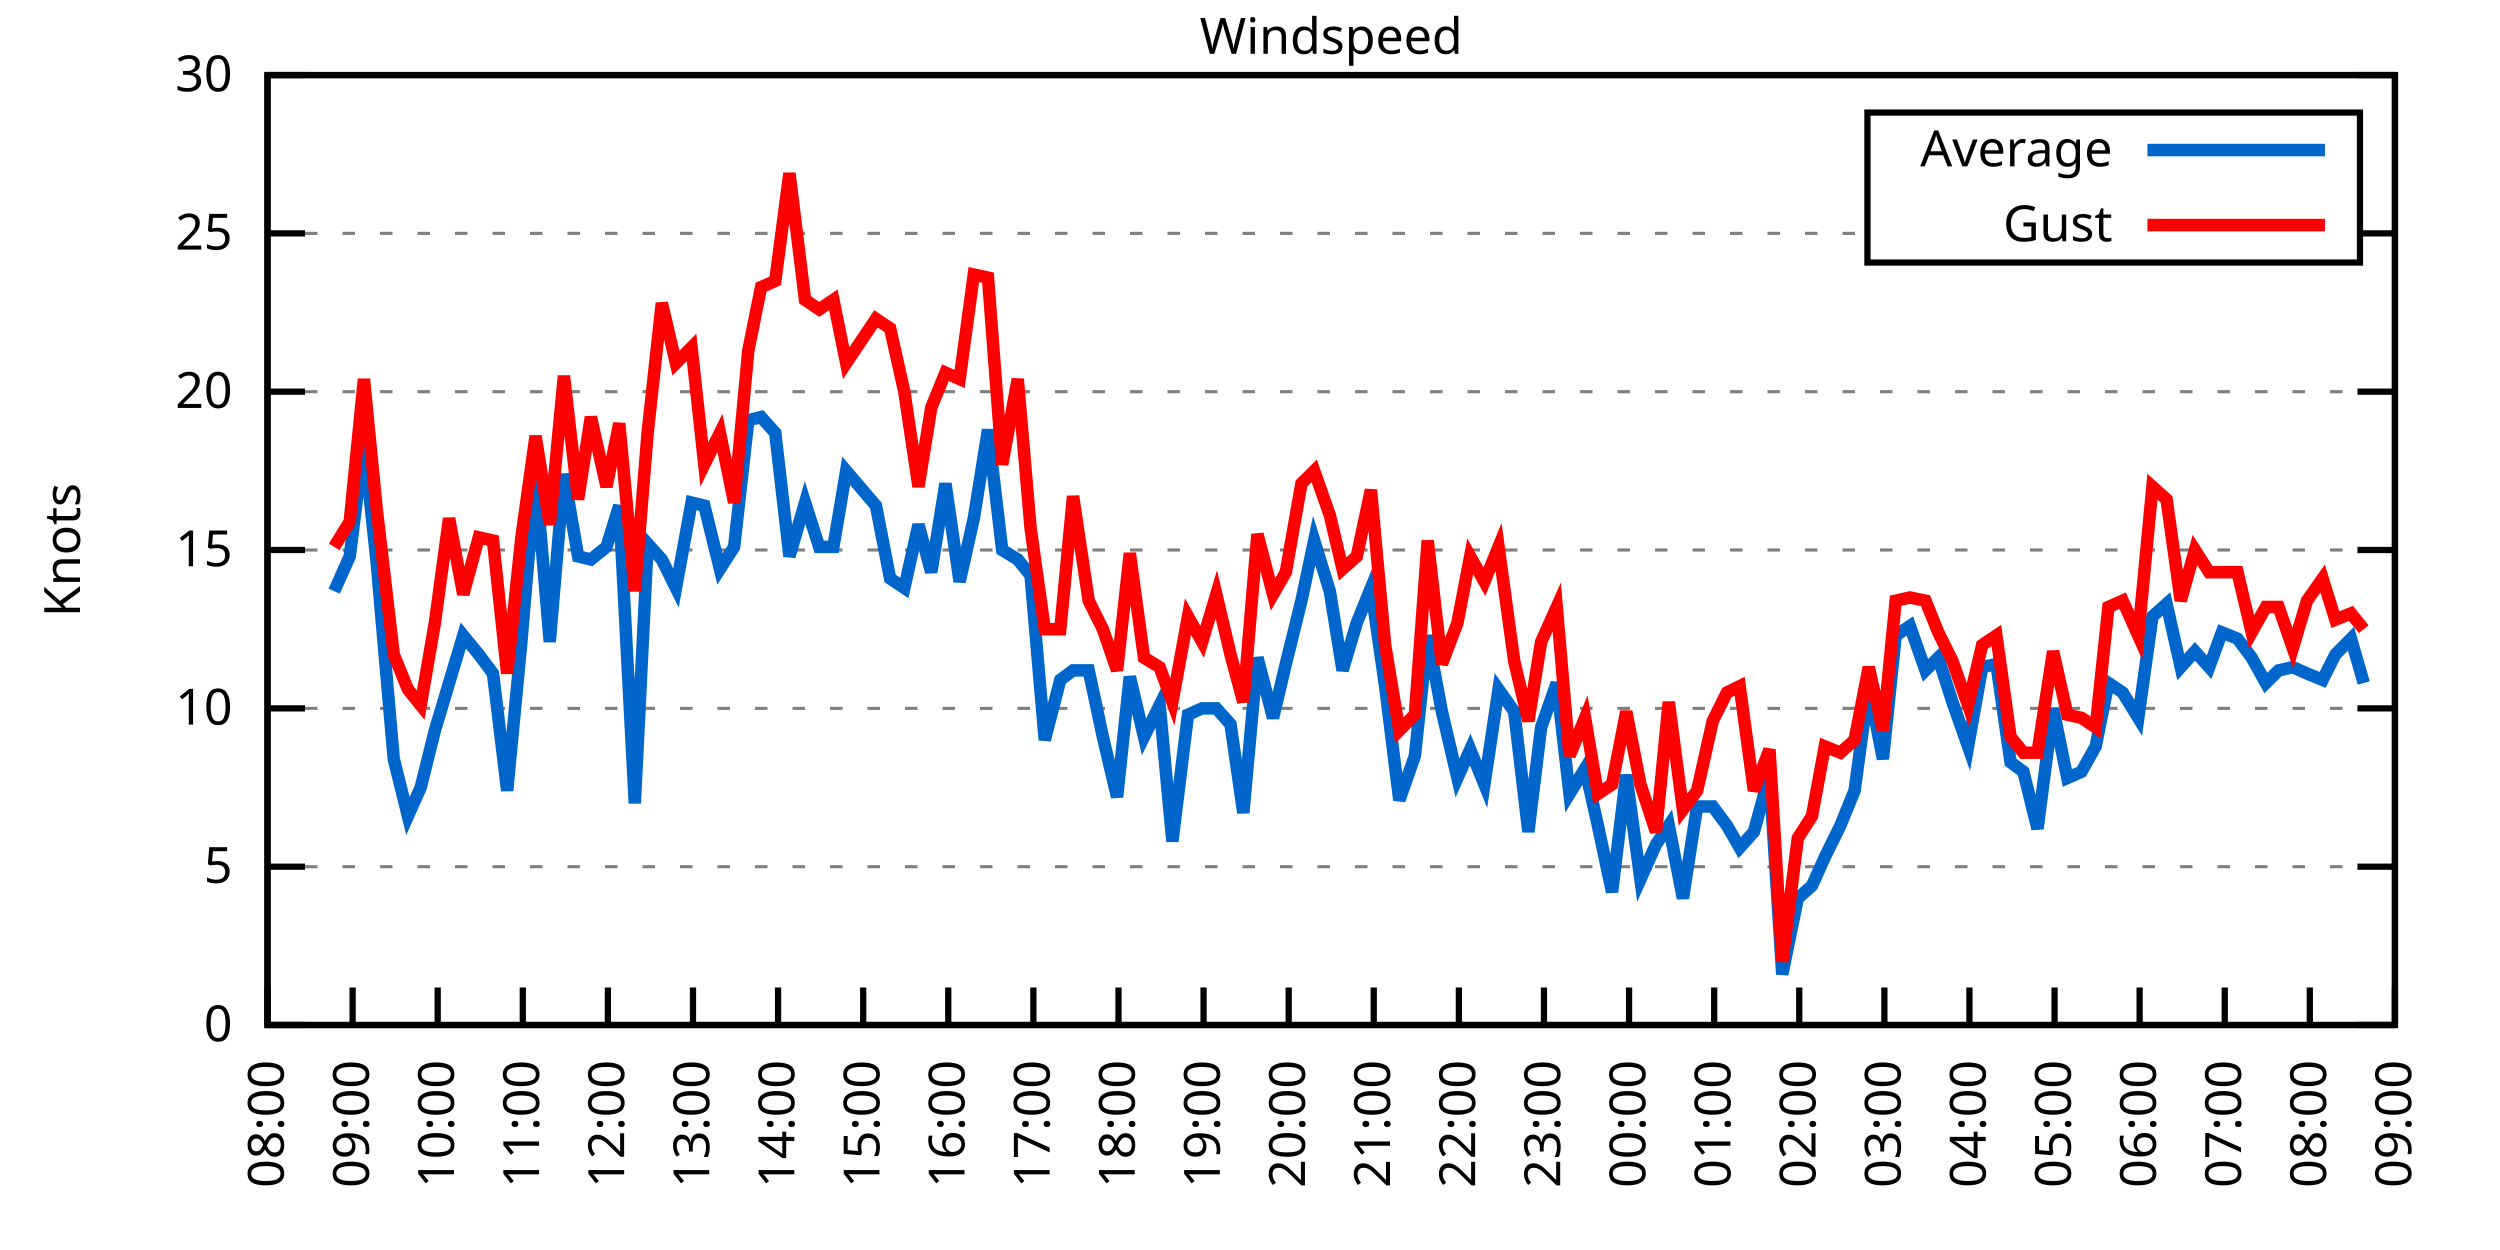
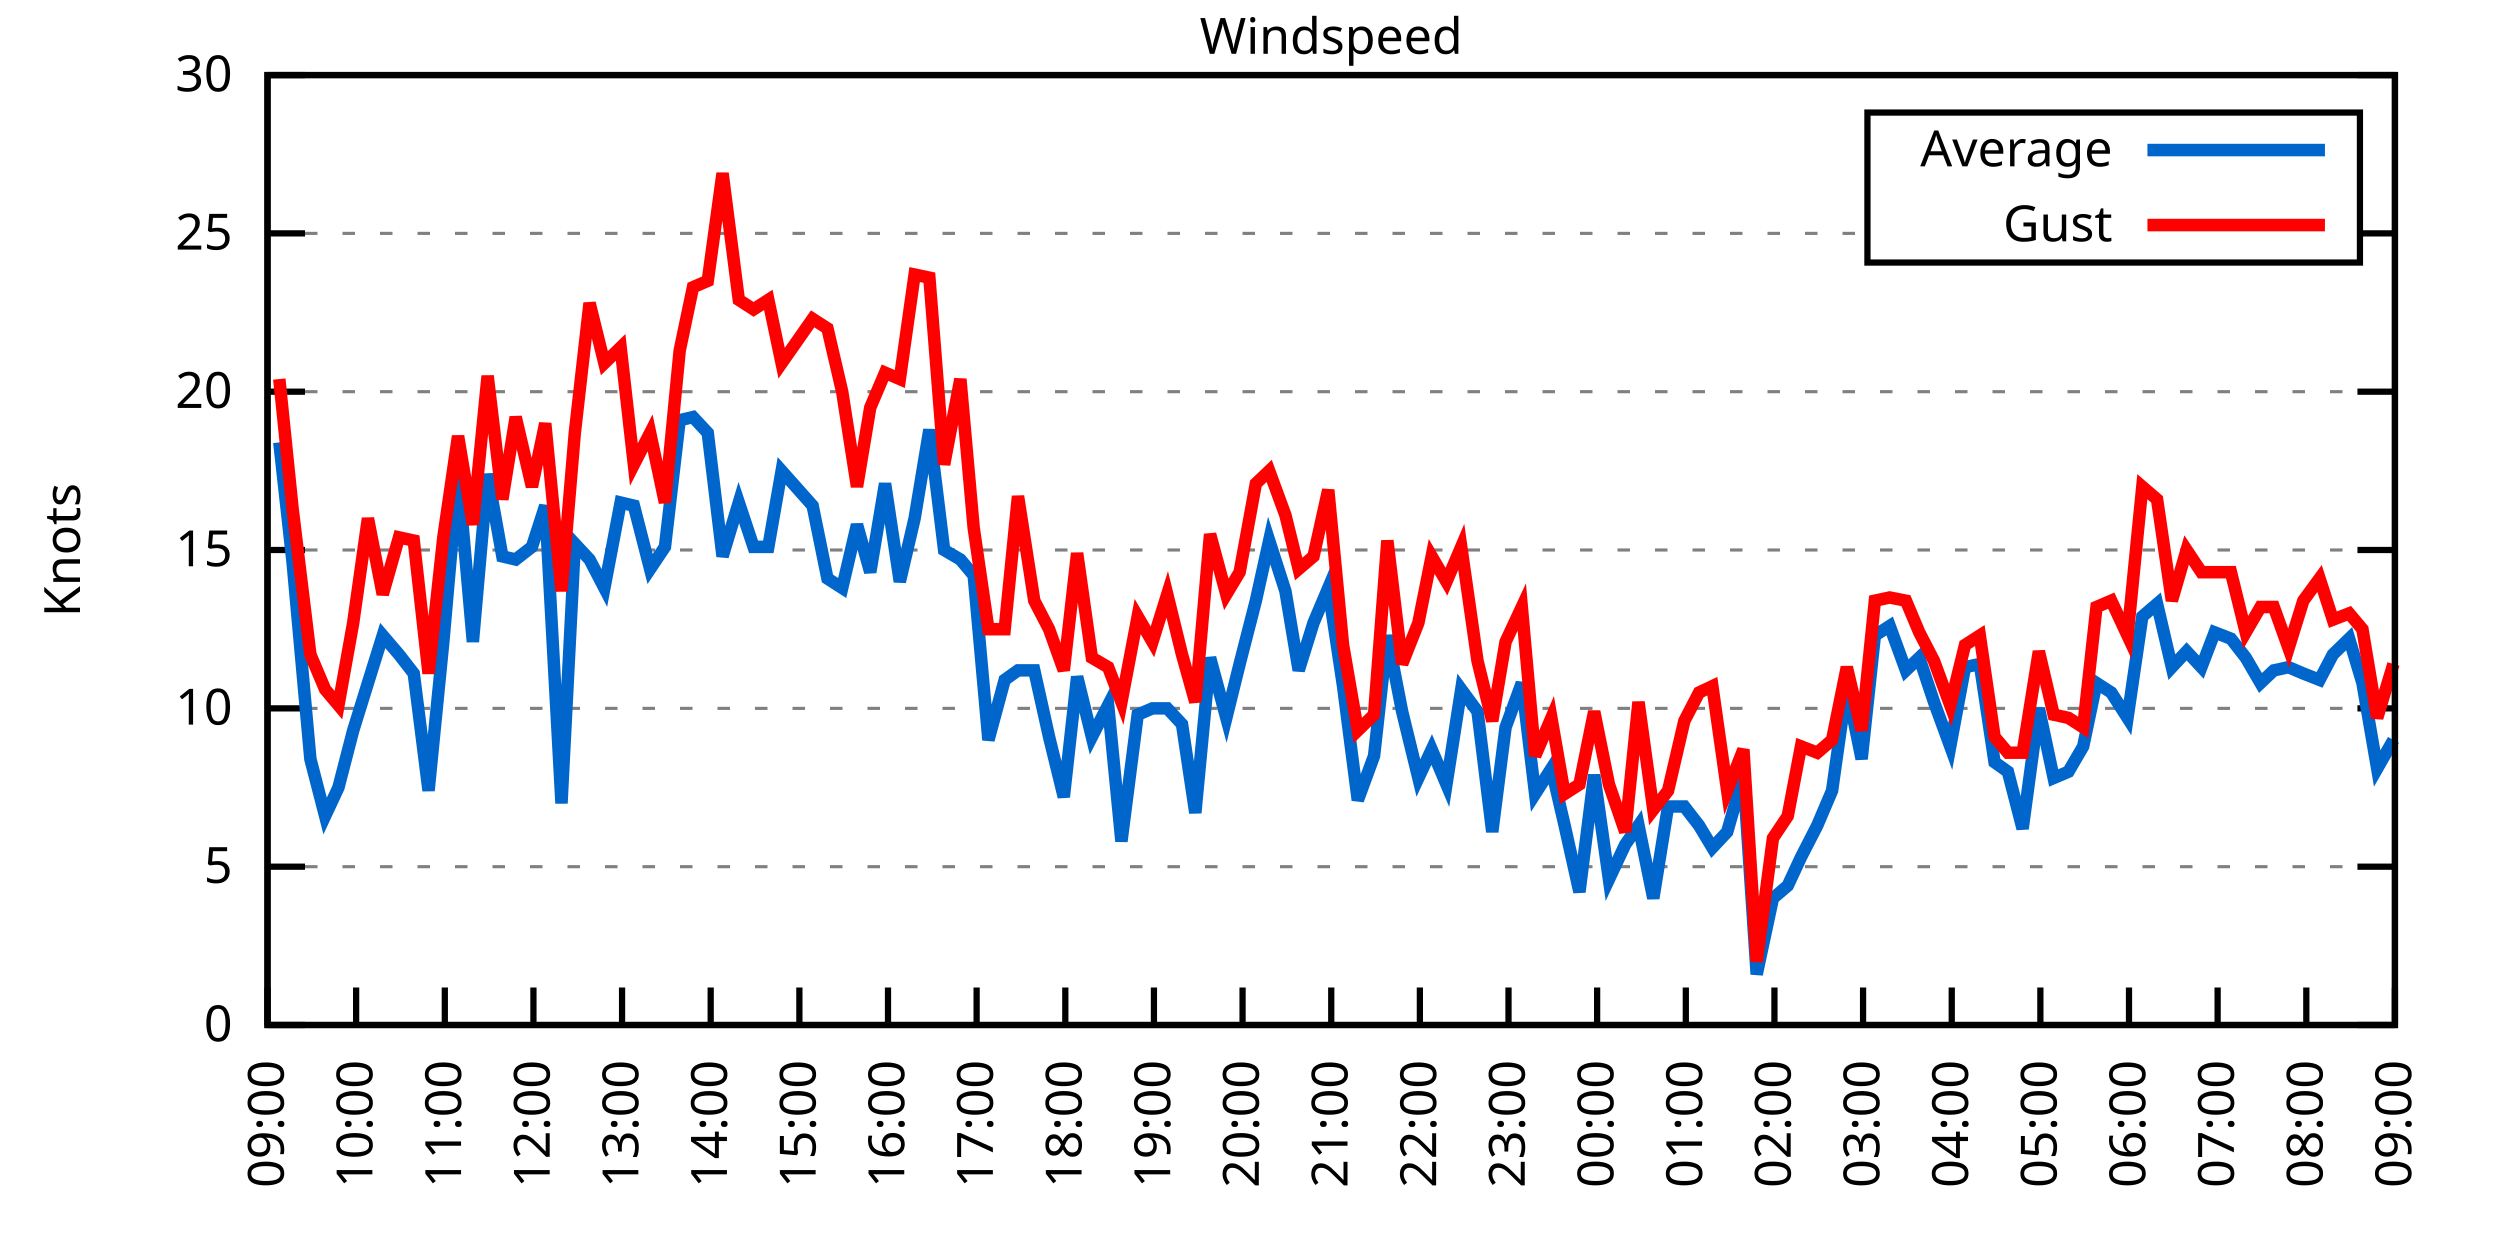
<svg xmlns="http://www.w3.org/2000/svg" xmlns:xlink="http://www.w3.org/1999/xlink" width="400" height="200" viewBox="0 0 400 200">
  <g id="gnuplot_canvas">
    <rect x="0" y="0" width="400" height="200" fill="none" />
    <defs>
      <circle id="gpDot" r="0.5" stroke-width="0.5" stroke="currentColor" />
      <path id="gpPt0" stroke-width="0.333" stroke="currentColor" d="M-1,0 h2 M0,-1 v2" />
      <path id="gpPt1" stroke-width="0.333" stroke="currentColor" d="M-1,-1 L1,1 M1,-1 L-1,1" />
      <path id="gpPt2" stroke-width="0.333" stroke="currentColor" d="M-1,0 L1,0 M0,-1 L0,1 M-1,-1 L1,1 M-1,1 L1,-1" />
      <rect id="gpPt3" stroke-width="0.333" stroke="currentColor" x="-1" y="-1" width="2" height="2" />
      <rect id="gpPt4" stroke-width="0.333" stroke="currentColor" fill="currentColor" x="-1" y="-1" width="2" height="2" />
      <circle id="gpPt5" stroke-width="0.333" stroke="currentColor" cx="0" cy="0" r="1" />
      <use xlink:href="#gpPt5" id="gpPt6" fill="currentColor" stroke="none" />
      <path id="gpPt7" stroke-width="0.333" stroke="currentColor" d="M0,-1.33 L-1.33,0.67 L1.33,0.67 z" />
      <use xlink:href="#gpPt7" id="gpPt8" fill="currentColor" stroke="none" />
      <use xlink:href="#gpPt7" id="gpPt9" stroke="currentColor" transform="rotate(180)" />
      <use xlink:href="#gpPt9" id="gpPt10" fill="currentColor" stroke="none" />
      <use xlink:href="#gpPt3" id="gpPt11" stroke="currentColor" transform="rotate(45)" />
      <use xlink:href="#gpPt11" id="gpPt12" fill="currentColor" stroke="none" />
      <path id="gpPt13" stroke-width="0.333" stroke="currentColor" d="M0,1.330 L1.265,0.411 L0.782,-1.067 L-0.782,-1.076 L-1.265,0.411 z" />
      <use xlink:href="#gpPt13" id="gpPt14" fill="currentColor" stroke="none" />
      <filter id="textbox" filterUnits="objectBoundingBox" x="0" y="0" height="1" width="1">
        <feFlood flood-color="white" flood-opacity="1" result="bgnd" />
        <feComposite in="SourceGraphic" in2="bgnd" operator="atop" />
      </filter>
      <filter id="greybox" filterUnits="objectBoundingBox" x="0" y="0" height="1" width="1">
        <feFlood flood-color="lightgrey" flood-opacity="1" result="grey" />
        <feComposite in="SourceGraphic" in2="grey" operator="atop" />
      </filter>
    </defs>
    <g fill="none" color="white" stroke="currentColor" stroke-width="1.00" stroke-linecap="butt" stroke-linejoin="miter">
</g>
    <g fill="none" color="black" stroke="currentColor" stroke-width="1.00" stroke-linecap="butt" stroke-linejoin="miter">
      <g stroke="none" shape-rendering="crispEdges">
        <polygon fill="rgb(255, 255, 255)" points="42.80,164.00 383.18,164.00 383.18,12.02 42.80,12.02 " />
      </g>
    </g>
    <g fill="none" color="black" stroke="currentColor" stroke-width="1.00" stroke-linecap="butt" stroke-linejoin="miter">
</g>
    <g fill="none" color="black" stroke="black" stroke-width="0.50" stroke-linecap="butt" stroke-linejoin="miter">
</g>
    <g fill="none" color="gray" stroke="currentColor" stroke-width="0.50" stroke-linecap="butt" stroke-linejoin="miter">
      <path stroke="gray" stroke-dasharray="2,4" class="gridline" d="M42.80,164.00 L383.19,164.00  " />
    </g>
    <g fill="none" color="gray" stroke="gray" stroke-width="1.00" stroke-linecap="butt" stroke-linejoin="miter">
</g>
    <g fill="none" color="black" stroke="currentColor" stroke-width="1.00" stroke-linecap="butt" stroke-linejoin="miter">
      <path stroke="black" d="M42.80,164.00 L48.80,164.00 M383.19,164.00 L377.19,164.00  " />
      <g transform="translate(37.20,166.60)" stroke="none" fill="black" font-family="Sans" font-size="8.00" text-anchor="end">
        <text>
          <tspan font-family="Sans"> 0</tspan>
        </text>
      </g>
    </g>
    <g fill="none" color="black" stroke="currentColor" stroke-width="1.00" stroke-linecap="butt" stroke-linejoin="miter">
</g>
    <g fill="none" color="black" stroke="black" stroke-width="0.50" stroke-linecap="butt" stroke-linejoin="miter">
</g>
    <g fill="none" color="gray" stroke="currentColor" stroke-width="0.50" stroke-linecap="butt" stroke-linejoin="miter">
      <path stroke="gray" stroke-dasharray="2,4" class="gridline" d="M42.80,138.67 L383.19,138.67  " />
    </g>
    <g fill="none" color="gray" stroke="gray" stroke-width="1.00" stroke-linecap="butt" stroke-linejoin="miter">
</g>
    <g fill="none" color="black" stroke="currentColor" stroke-width="1.00" stroke-linecap="butt" stroke-linejoin="miter">
      <path stroke="black" d="M42.80,138.67 L48.80,138.67 M383.19,138.67 L377.19,138.67  " />
      <g transform="translate(37.20,141.27)" stroke="none" fill="black" font-family="Sans" font-size="8.00" text-anchor="end">
        <text>
          <tspan font-family="Sans"> 5</tspan>
        </text>
      </g>
    </g>
    <g fill="none" color="black" stroke="currentColor" stroke-width="1.00" stroke-linecap="butt" stroke-linejoin="miter">
</g>
    <g fill="none" color="black" stroke="black" stroke-width="0.50" stroke-linecap="butt" stroke-linejoin="miter">
</g>
    <g fill="none" color="gray" stroke="currentColor" stroke-width="0.50" stroke-linecap="butt" stroke-linejoin="miter">
      <path stroke="gray" stroke-dasharray="2,4" class="gridline" d="M42.80,113.34 L383.19,113.34  " />
    </g>
    <g fill="none" color="gray" stroke="gray" stroke-width="1.00" stroke-linecap="butt" stroke-linejoin="miter">
</g>
    <g fill="none" color="black" stroke="currentColor" stroke-width="1.00" stroke-linecap="butt" stroke-linejoin="miter">
      <path stroke="black" d="M42.80,113.34 L48.80,113.34 M383.19,113.34 L377.19,113.34  " />
      <g transform="translate(37.20,115.94)" stroke="none" fill="black" font-family="Sans" font-size="8.00" text-anchor="end">
        <text>
          <tspan font-family="Sans"> 10</tspan>
        </text>
      </g>
    </g>
    <g fill="none" color="black" stroke="currentColor" stroke-width="1.00" stroke-linecap="butt" stroke-linejoin="miter">
</g>
    <g fill="none" color="black" stroke="black" stroke-width="0.50" stroke-linecap="butt" stroke-linejoin="miter">
</g>
    <g fill="none" color="gray" stroke="currentColor" stroke-width="0.50" stroke-linecap="butt" stroke-linejoin="miter">
      <path stroke="gray" stroke-dasharray="2,4" class="gridline" d="M42.80,88.00 L383.19,88.00  " />
    </g>
    <g fill="none" color="gray" stroke="gray" stroke-width="1.00" stroke-linecap="butt" stroke-linejoin="miter">
</g>
    <g fill="none" color="black" stroke="currentColor" stroke-width="1.00" stroke-linecap="butt" stroke-linejoin="miter">
      <path stroke="black" d="M42.80,88.00 L48.80,88.00 M383.19,88.00 L377.19,88.00  " />
      <g transform="translate(37.20,90.60)" stroke="none" fill="black" font-family="Sans" font-size="8.00" text-anchor="end">
        <text>
          <tspan font-family="Sans"> 15</tspan>
        </text>
      </g>
    </g>
    <g fill="none" color="black" stroke="currentColor" stroke-width="1.00" stroke-linecap="butt" stroke-linejoin="miter">
</g>
    <g fill="none" color="black" stroke="black" stroke-width="0.50" stroke-linecap="butt" stroke-linejoin="miter">
</g>
    <g fill="none" color="gray" stroke="currentColor" stroke-width="0.50" stroke-linecap="butt" stroke-linejoin="miter">
      <path stroke="gray" stroke-dasharray="2,4" class="gridline" d="M42.80,62.67 L383.19,62.67  " />
    </g>
    <g fill="none" color="gray" stroke="gray" stroke-width="1.00" stroke-linecap="butt" stroke-linejoin="miter">
</g>
    <g fill="none" color="black" stroke="currentColor" stroke-width="1.00" stroke-linecap="butt" stroke-linejoin="miter">
      <path stroke="black" d="M42.80,62.67 L48.80,62.67 M383.19,62.67 L377.19,62.67  " />
      <g transform="translate(37.20,65.27)" stroke="none" fill="black" font-family="Sans" font-size="8.00" text-anchor="end">
        <text>
          <tspan font-family="Sans"> 20</tspan>
        </text>
      </g>
    </g>
    <g fill="none" color="black" stroke="currentColor" stroke-width="1.00" stroke-linecap="butt" stroke-linejoin="miter">
</g>
    <g fill="none" color="black" stroke="black" stroke-width="0.50" stroke-linecap="butt" stroke-linejoin="miter">
</g>
    <g fill="none" color="gray" stroke="currentColor" stroke-width="0.50" stroke-linecap="butt" stroke-linejoin="miter">
      <path stroke="gray" stroke-dasharray="2,4" class="gridline" d="M42.80,37.34 L298.79,37.34 M377.59,37.34 L383.19,37.34  " />
    </g>
    <g fill="none" color="gray" stroke="gray" stroke-width="1.00" stroke-linecap="butt" stroke-linejoin="miter">
</g>
    <g fill="none" color="black" stroke="currentColor" stroke-width="1.00" stroke-linecap="butt" stroke-linejoin="miter">
      <path stroke="black" d="M42.80,37.34 L48.80,37.34 M383.19,37.34 L377.19,37.34  " />
      <g transform="translate(37.20,39.94)" stroke="none" fill="black" font-family="Sans" font-size="8.00" text-anchor="end">
        <text>
          <tspan font-family="Sans"> 25</tspan>
        </text>
      </g>
    </g>
    <g fill="none" color="black" stroke="currentColor" stroke-width="1.00" stroke-linecap="butt" stroke-linejoin="miter">
</g>
    <g fill="none" color="black" stroke="black" stroke-width="0.50" stroke-linecap="butt" stroke-linejoin="miter">
</g>
    <g fill="none" color="gray" stroke="currentColor" stroke-width="0.50" stroke-linecap="butt" stroke-linejoin="miter">
      <path stroke="gray" stroke-dasharray="2,4" class="gridline" d="M42.80,12.01 L383.19,12.01  " />
    </g>
    <g fill="none" color="gray" stroke="gray" stroke-width="1.00" stroke-linecap="butt" stroke-linejoin="miter">
</g>
    <g fill="none" color="black" stroke="currentColor" stroke-width="1.00" stroke-linecap="butt" stroke-linejoin="miter">
      <path stroke="black" d="M42.80,12.01 L48.80,12.01 M383.19,12.01 L377.19,12.01  " />
      <g transform="translate(37.20,14.61)" stroke="none" fill="black" font-family="Sans" font-size="8.00" text-anchor="end">
        <text>
          <tspan font-family="Sans"> 30</tspan>
        </text>
      </g>
    </g>
    <g fill="none" color="black" stroke="currentColor" stroke-width="1.00" stroke-linecap="butt" stroke-linejoin="miter">
      <path stroke="black" d="M42.80,164.00 L42.80,158.00  " />
      <g transform="translate(45.40,169.60) rotate(270.00)" stroke="none" fill="black" font-family="Sans" font-size="8.00" text-anchor="end">
        <text>
-           <tspan font-family="Sans">08:00</tspan>
-         </text>
-       </g>
-     </g>
-     <g fill="none" color="black" stroke="currentColor" stroke-width="1.00" stroke-linecap="butt" stroke-linejoin="miter">
-       <path stroke="black" d="M56.42,164.00 L56.42,158.00  " />
-       <g transform="translate(59.02,169.60) rotate(270.00)" stroke="none" fill="black" font-family="Sans" font-size="8.00" text-anchor="end">
-         <text>
          <tspan font-family="Sans">09:00</tspan>
        </text>
      </g>
    </g>
    <g fill="none" color="black" stroke="currentColor" stroke-width="1.00" stroke-linecap="butt" stroke-linejoin="miter">
-       <path stroke="black" d="M70.03,164.00 L70.03,158.00  " />
-       <g transform="translate(72.63,169.60) rotate(270.00)" stroke="none" fill="black" font-family="Sans" font-size="8.00" text-anchor="end">
+       <path stroke="black" d="M56.98,164.00 L56.98,158.00  " />
+       <g transform="translate(59.58,169.60) rotate(270.00)" stroke="none" fill="black" font-family="Sans" font-size="8.00" text-anchor="end">
        <text>
          <tspan font-family="Sans">10:00</tspan>
        </text>
      </g>
    </g>
    <g fill="none" color="black" stroke="currentColor" stroke-width="1.00" stroke-linecap="butt" stroke-linejoin="miter">
-       <path stroke="black" d="M83.65,164.00 L83.65,158.00  " />
-       <g transform="translate(86.25,169.60) rotate(270.00)" stroke="none" fill="black" font-family="Sans" font-size="8.00" text-anchor="end">
+       <path stroke="black" d="M71.17,164.00 L71.17,158.00  " />
+       <g transform="translate(73.77,169.60) rotate(270.00)" stroke="none" fill="black" font-family="Sans" font-size="8.00" text-anchor="end">
        <text>
          <tspan font-family="Sans">11:00</tspan>
        </text>
      </g>
    </g>
    <g fill="none" color="black" stroke="currentColor" stroke-width="1.00" stroke-linecap="butt" stroke-linejoin="miter">
-       <path stroke="black" d="M97.26,164.00 L97.26,158.00  " />
-       <g transform="translate(99.86,169.60) rotate(270.00)" stroke="none" fill="black" font-family="Sans" font-size="8.00" text-anchor="end">
+       <path stroke="black" d="M85.35,164.00 L85.35,158.00  " />
+       <g transform="translate(87.95,169.60) rotate(270.00)" stroke="none" fill="black" font-family="Sans" font-size="8.00" text-anchor="end">
        <text>
          <tspan font-family="Sans">12:00</tspan>
        </text>
      </g>
    </g>
    <g fill="none" color="black" stroke="currentColor" stroke-width="1.00" stroke-linecap="butt" stroke-linejoin="miter">
-       <path stroke="black" d="M110.88,164.00 L110.88,158.00  " />
-       <g transform="translate(113.48,169.60) rotate(270.00)" stroke="none" fill="black" font-family="Sans" font-size="8.00" text-anchor="end">
+       <path stroke="black" d="M99.53,164.00 L99.53,158.00  " />
+       <g transform="translate(102.13,169.60) rotate(270.00)" stroke="none" fill="black" font-family="Sans" font-size="8.00" text-anchor="end">
        <text>
          <tspan font-family="Sans">13:00</tspan>
        </text>
      </g>
    </g>
    <g fill="none" color="black" stroke="currentColor" stroke-width="1.00" stroke-linecap="butt" stroke-linejoin="miter">
-       <path stroke="black" d="M124.49,164.00 L124.49,158.00  " />
-       <g transform="translate(127.09,169.60) rotate(270.00)" stroke="none" fill="black" font-family="Sans" font-size="8.00" text-anchor="end">
+       <path stroke="black" d="M113.71,164.00 L113.71,158.00  " />
+       <g transform="translate(116.31,169.60) rotate(270.00)" stroke="none" fill="black" font-family="Sans" font-size="8.00" text-anchor="end">
        <text>
          <tspan font-family="Sans">14:00</tspan>
        </text>
      </g>
    </g>
    <g fill="none" color="black" stroke="currentColor" stroke-width="1.00" stroke-linecap="butt" stroke-linejoin="miter">
-       <path stroke="black" d="M138.11,164.00 L138.11,158.00  " />
-       <g transform="translate(140.71,169.60) rotate(270.00)" stroke="none" fill="black" font-family="Sans" font-size="8.00" text-anchor="end">
+       <path stroke="black" d="M127.90,164.00 L127.90,158.00  " />
+       <g transform="translate(130.50,169.60) rotate(270.00)" stroke="none" fill="black" font-family="Sans" font-size="8.00" text-anchor="end">
        <text>
          <tspan font-family="Sans">15:00</tspan>
        </text>
      </g>
    </g>
    <g fill="none" color="black" stroke="currentColor" stroke-width="1.00" stroke-linecap="butt" stroke-linejoin="miter">
-       <path stroke="black" d="M151.72,164.00 L151.72,158.00  " />
-       <g transform="translate(154.32,169.60) rotate(270.00)" stroke="none" fill="black" font-family="Sans" font-size="8.00" text-anchor="end">
+       <path stroke="black" d="M142.08,164.00 L142.08,158.00  " />
+       <g transform="translate(144.68,169.60) rotate(270.00)" stroke="none" fill="black" font-family="Sans" font-size="8.00" text-anchor="end">
        <text>
          <tspan font-family="Sans">16:00</tspan>
        </text>
      </g>
    </g>
    <g fill="none" color="black" stroke="currentColor" stroke-width="1.00" stroke-linecap="butt" stroke-linejoin="miter">
-       <path stroke="black" d="M165.34,164.00 L165.34,158.00  " />
-       <g transform="translate(167.94,169.60) rotate(270.00)" stroke="none" fill="black" font-family="Sans" font-size="8.00" text-anchor="end">
+       <path stroke="black" d="M156.26,164.00 L156.26,158.00  " />
+       <g transform="translate(158.86,169.60) rotate(270.00)" stroke="none" fill="black" font-family="Sans" font-size="8.00" text-anchor="end">
        <text>
          <tspan font-family="Sans">17:00</tspan>
        </text>
      </g>
    </g>
    <g fill="none" color="black" stroke="currentColor" stroke-width="1.00" stroke-linecap="butt" stroke-linejoin="miter">
-       <path stroke="black" d="M178.96,164.00 L178.96,158.00  " />
-       <g transform="translate(181.56,169.60) rotate(270.00)" stroke="none" fill="black" font-family="Sans" font-size="8.00" text-anchor="end">
+       <path stroke="black" d="M170.45,164.00 L170.45,158.00  " />
+       <g transform="translate(173.05,169.60) rotate(270.00)" stroke="none" fill="black" font-family="Sans" font-size="8.00" text-anchor="end">
        <text>
          <tspan font-family="Sans">18:00</tspan>
        </text>
      </g>
    </g>
    <g fill="none" color="black" stroke="currentColor" stroke-width="1.00" stroke-linecap="butt" stroke-linejoin="miter">
-       <path stroke="black" d="M192.57,164.00 L192.57,158.00  " />
-       <g transform="translate(195.17,169.60) rotate(270.00)" stroke="none" fill="black" font-family="Sans" font-size="8.00" text-anchor="end">
+       <path stroke="black" d="M184.63,164.00 L184.63,158.00  " />
+       <g transform="translate(187.23,169.60) rotate(270.00)" stroke="none" fill="black" font-family="Sans" font-size="8.00" text-anchor="end">
        <text>
          <tspan font-family="Sans">19:00</tspan>
        </text>
      </g>
    </g>
    <g fill="none" color="black" stroke="currentColor" stroke-width="1.00" stroke-linecap="butt" stroke-linejoin="miter">
-       <path stroke="black" d="M206.19,164.00 L206.19,158.00  " />
-       <g transform="translate(208.79,169.60) rotate(270.00)" stroke="none" fill="black" font-family="Sans" font-size="8.00" text-anchor="end">
+       <path stroke="black" d="M198.81,164.00 L198.81,158.00  " />
+       <g transform="translate(201.41,169.60) rotate(270.00)" stroke="none" fill="black" font-family="Sans" font-size="8.00" text-anchor="end">
        <text>
          <tspan font-family="Sans">20:00</tspan>
        </text>
      </g>
    </g>
    <g fill="none" color="black" stroke="currentColor" stroke-width="1.00" stroke-linecap="butt" stroke-linejoin="miter">
-       <path stroke="black" d="M219.80,164.00 L219.80,158.00  " />
-       <g transform="translate(222.40,169.60) rotate(270.00)" stroke="none" fill="black" font-family="Sans" font-size="8.00" text-anchor="end">
+       <path stroke="black" d="M213.00,164.00 L213.00,158.00  " />
+       <g transform="translate(215.60,169.60) rotate(270.00)" stroke="none" fill="black" font-family="Sans" font-size="8.00" text-anchor="end">
        <text>
          <tspan font-family="Sans">21:00</tspan>
        </text>
      </g>
    </g>
    <g fill="none" color="black" stroke="currentColor" stroke-width="1.00" stroke-linecap="butt" stroke-linejoin="miter">
-       <path stroke="black" d="M233.42,164.00 L233.42,158.00  " />
-       <g transform="translate(236.02,169.60) rotate(270.00)" stroke="none" fill="black" font-family="Sans" font-size="8.00" text-anchor="end">
+       <path stroke="black" d="M227.18,164.00 L227.18,158.00  " />
+       <g transform="translate(229.78,169.60) rotate(270.00)" stroke="none" fill="black" font-family="Sans" font-size="8.00" text-anchor="end">
        <text>
          <tspan font-family="Sans">22:00</tspan>
        </text>
      </g>
    </g>
    <g fill="none" color="black" stroke="currentColor" stroke-width="1.00" stroke-linecap="butt" stroke-linejoin="miter">
-       <path stroke="black" d="M247.03,164.00 L247.03,158.00  " />
-       <g transform="translate(249.63,169.60) rotate(270.00)" stroke="none" fill="black" font-family="Sans" font-size="8.00" text-anchor="end">
+       <path stroke="black" d="M241.36,164.00 L241.36,158.00  " />
+       <g transform="translate(243.96,169.60) rotate(270.00)" stroke="none" fill="black" font-family="Sans" font-size="8.00" text-anchor="end">
        <text>
          <tspan font-family="Sans">23:00</tspan>
        </text>
      </g>
    </g>
    <g fill="none" color="black" stroke="currentColor" stroke-width="1.00" stroke-linecap="butt" stroke-linejoin="miter">
-       <path stroke="black" d="M260.65,164.00 L260.65,158.00  " />
-       <g transform="translate(263.25,169.60) rotate(270.00)" stroke="none" fill="black" font-family="Sans" font-size="8.00" text-anchor="end">
+       <path stroke="black" d="M255.54,164.00 L255.54,158.00  " />
+       <g transform="translate(258.14,169.60) rotate(270.00)" stroke="none" fill="black" font-family="Sans" font-size="8.00" text-anchor="end">
        <text>
          <tspan font-family="Sans">00:00</tspan>
        </text>
      </g>
    </g>
    <g fill="none" color="black" stroke="currentColor" stroke-width="1.00" stroke-linecap="butt" stroke-linejoin="miter">
-       <path stroke="black" d="M274.27,164.00 L274.27,158.00  " />
-       <g transform="translate(276.87,169.60) rotate(270.00)" stroke="none" fill="black" font-family="Sans" font-size="8.00" text-anchor="end">
+       <path stroke="black" d="M269.73,164.00 L269.73,158.00  " />
+       <g transform="translate(272.33,169.60) rotate(270.00)" stroke="none" fill="black" font-family="Sans" font-size="8.00" text-anchor="end">
        <text>
          <tspan font-family="Sans">01:00</tspan>
        </text>
      </g>
    </g>
    <g fill="none" color="black" stroke="currentColor" stroke-width="1.00" stroke-linecap="butt" stroke-linejoin="miter">
-       <path stroke="black" d="M287.88,164.00 L287.88,158.00  " />
-       <g transform="translate(290.48,169.60) rotate(270.00)" stroke="none" fill="black" font-family="Sans" font-size="8.00" text-anchor="end">
+       <path stroke="black" d="M283.91,164.00 L283.91,158.00  " />
+       <g transform="translate(286.51,169.60) rotate(270.00)" stroke="none" fill="black" font-family="Sans" font-size="8.00" text-anchor="end">
        <text>
          <tspan font-family="Sans">02:00</tspan>
        </text>
      </g>
    </g>
    <g fill="none" color="black" stroke="currentColor" stroke-width="1.00" stroke-linecap="butt" stroke-linejoin="miter">
-       <path stroke="black" d="M301.50,164.00 L301.50,158.00  " />
-       <g transform="translate(304.10,169.60) rotate(270.00)" stroke="none" fill="black" font-family="Sans" font-size="8.00" text-anchor="end">
+       <path stroke="black" d="M298.09,164.00 L298.09,158.00  " />
+       <g transform="translate(300.69,169.60) rotate(270.00)" stroke="none" fill="black" font-family="Sans" font-size="8.00" text-anchor="end">
        <text>
          <tspan font-family="Sans">03:00</tspan>
        </text>
      </g>
    </g>
    <g fill="none" color="black" stroke="currentColor" stroke-width="1.00" stroke-linecap="butt" stroke-linejoin="miter">
-       <path stroke="black" d="M315.11,164.00 L315.11,158.00  " />
-       <g transform="translate(317.71,169.60) rotate(270.00)" stroke="none" fill="black" font-family="Sans" font-size="8.00" text-anchor="end">
+       <path stroke="black" d="M312.28,164.00 L312.28,158.00  " />
+       <g transform="translate(314.88,169.60) rotate(270.00)" stroke="none" fill="black" font-family="Sans" font-size="8.00" text-anchor="end">
        <text>
          <tspan font-family="Sans">04:00</tspan>
        </text>
      </g>
    </g>
    <g fill="none" color="black" stroke="currentColor" stroke-width="1.00" stroke-linecap="butt" stroke-linejoin="miter">
-       <path stroke="black" d="M328.73,164.00 L328.73,158.00  " />
-       <g transform="translate(331.33,169.60) rotate(270.00)" stroke="none" fill="black" font-family="Sans" font-size="8.00" text-anchor="end">
+       <path stroke="black" d="M326.46,164.00 L326.46,158.00  " />
+       <g transform="translate(329.06,169.60) rotate(270.00)" stroke="none" fill="black" font-family="Sans" font-size="8.00" text-anchor="end">
        <text>
          <tspan font-family="Sans">05:00</tspan>
        </text>
      </g>
    </g>
    <g fill="none" color="black" stroke="currentColor" stroke-width="1.00" stroke-linecap="butt" stroke-linejoin="miter">
-       <path stroke="black" d="M342.34,164.00 L342.34,158.00  " />
-       <g transform="translate(344.94,169.60) rotate(270.00)" stroke="none" fill="black" font-family="Sans" font-size="8.00" text-anchor="end">
+       <path stroke="black" d="M340.64,164.00 L340.64,158.00  " />
+       <g transform="translate(343.24,169.60) rotate(270.00)" stroke="none" fill="black" font-family="Sans" font-size="8.00" text-anchor="end">
        <text>
          <tspan font-family="Sans">06:00</tspan>
        </text>
      </g>
    </g>
    <g fill="none" color="black" stroke="currentColor" stroke-width="1.00" stroke-linecap="butt" stroke-linejoin="miter">
-       <path stroke="black" d="M355.96,164.00 L355.96,158.00  " />
-       <g transform="translate(358.56,169.60) rotate(270.00)" stroke="none" fill="black" font-family="Sans" font-size="8.00" text-anchor="end">
+       <path stroke="black" d="M354.82,164.00 L354.82,158.00  " />
+       <g transform="translate(357.42,169.60) rotate(270.00)" stroke="none" fill="black" font-family="Sans" font-size="8.00" text-anchor="end">
        <text>
          <tspan font-family="Sans">07:00</tspan>
        </text>
      </g>
    </g>
    <g fill="none" color="black" stroke="currentColor" stroke-width="1.00" stroke-linecap="butt" stroke-linejoin="miter">
-       <path stroke="black" d="M369.57,164.00 L369.57,158.00  " />
-       <g transform="translate(372.17,169.60) rotate(270.00)" stroke="none" fill="black" font-family="Sans" font-size="8.00" text-anchor="end">
+       <path stroke="black" d="M369.01,164.00 L369.01,158.00  " />
+       <g transform="translate(371.61,169.60) rotate(270.00)" stroke="none" fill="black" font-family="Sans" font-size="8.00" text-anchor="end">
        <text>
          <tspan font-family="Sans">08:00</tspan>
        </text>
      </g>
    </g>
    <g fill="none" color="black" stroke="currentColor" stroke-width="1.00" stroke-linecap="butt" stroke-linejoin="miter">
      <path stroke="black" d="M383.19,164.00 L383.19,158.00  " />
      <g transform="translate(385.79,169.60) rotate(270.00)" stroke="none" fill="black" font-family="Sans" font-size="8.00" text-anchor="end">
        <text>
          <tspan font-family="Sans">09:00</tspan>
        </text>
      </g>
    </g>
    <g fill="none" color="black" stroke="currentColor" stroke-width="1.00" stroke-linecap="butt" stroke-linejoin="miter">
</g>
    <g fill="none" color="black" stroke="currentColor" stroke-width="1.00" stroke-linecap="butt" stroke-linejoin="miter">
      <path stroke="black" d="M42.80,12.01 L42.80,164.00 L383.19,164.00 L383.19,12.01 L42.80,12.01 Z  " />
    </g>
    <g fill="none" color="black" stroke="currentColor" stroke-width="1.00" stroke-linecap="butt" stroke-linejoin="miter">
</g>
    <g fill="none" color="black" stroke="currentColor" stroke-width="1.00" stroke-linecap="butt" stroke-linejoin="miter">
      <path stroke="black" d="M298.79,42.01 L298.79,18.01 L377.59,18.01 L377.59,42.01 L298.79,42.01 Z  " />
    </g>
    <g id="Windspeed_plot_1">
      <g fill="none" color="white" stroke="black" stroke-width="2.00" stroke-linecap="butt" stroke-linejoin="miter">
</g>
      <g fill="none" color="black" stroke="currentColor" stroke-width="2.00" stroke-linecap="butt" stroke-linejoin="miter">
        <g transform="translate(337.99,26.61)" stroke="none" fill="black" font-family="Sans" font-size="8.00" text-anchor="end">
          <text>
            <tspan font-family="Sans">Average</tspan>
          </text>
        </g>
      </g>
      <g fill="none" color="black" stroke="currentColor" stroke-width="2.00" stroke-linecap="butt" stroke-linejoin="miter">
-         <path stroke="rgb(  0, 102, 204)" d="M343.59,24.01 L371.99,24.01 M53.47,94.59 L55.96,89.02 L58.23,70.78 L60.27,90.03 L63.00,121.44 L65.27,130.56   L67.31,126.00 L69.58,116.88 L71.85,109.28 L74.12,101.68 L76.61,104.72 L78.88,107.76 L81.15,126.51 L83.42,102.70   L85.69,75.85 L87.96,102.70 L90.23,75.85 L92.50,89.02 L94.54,89.52 L97.04,87.50 L99.08,80.91 L101.57,128.54   L103.62,86.99 L105.89,89.52 L108.15,94.08 L110.65,80.41 L112.69,80.91 L115.19,91.04 L117.46,87.50 L119.73,67.23   L121.77,66.73 L124.04,69.26 L126.31,89.02 L128.81,80.41 L131.07,87.50 L133.34,87.50 L135.39,75.34 L140.15,80.91   L142.42,92.56 L144.69,94.08 L146.96,83.95 L149.00,91.55 L151.27,77.37 L153.54,93.07 L155.81,82.94 L158.08,68.75   L160.35,88.00 L162.84,89.52 L164.89,92.06 L167.16,118.40 L169.65,108.78 L171.69,107.26 L174.19,107.26 L176.46,117.90   L178.73,127.52 L180.77,108.27 L183.04,117.90 L185.54,112.83 L187.58,134.62 L190.08,114.35 L192.34,113.34 L194.61,113.34   L196.88,115.87 L198.93,130.06 L201.19,105.23 L203.69,114.86 L205.73,106.24 L208.23,96.11 L210.27,86.49 L212.77,94.59   L214.81,107.26 L217.08,99.66 L219.35,94.08 L221.62,109.79 L223.89,128.03 L226.38,120.94 L228.43,101.68 L230.70,113.84   L233.19,124.48 L235.23,119.92 L237.50,125.50 L239.77,110.30 L242.27,113.84 L244.54,133.10 L246.58,116.38 L249.08,109.28   L251.12,127.02 L253.61,122.96 L255.66,132.08 L257.93,142.72 L260.20,123.98 L262.47,140.69 L264.96,135.12 L267.00,132.08   L269.27,143.73 L271.54,129.04 L274.04,129.04 L276.31,132.08 L278.35,135.63 L280.62,133.10 L283.12,123.98 L285.16,155.89   L287.65,143.73 L289.92,141.71 L291.97,137.15 L294.46,132.08 L296.73,126.51 L299.00,109.79 L301.27,121.44 L303.31,101.68   L305.58,100.16 L308.08,107.26 L310.12,105.23 L312.39,112.32 L314.89,119.42 L317.15,106.75 L319.42,106.24 L321.69,121.95   L323.74,123.47 L326.00,132.59 L328.50,113.34 L330.77,124.48 L333.04,123.47 L335.31,119.42 L337.35,109.28 L339.62,110.80   L342.12,114.86 L344.39,98.64 L346.65,96.62 L348.92,106.75 L351.19,104.22 L353.46,106.75 L355.50,101.18 L358.00,102.19   L360.27,105.23 L362.54,109.28 L364.58,107.26 L366.85,106.75 L369.12,107.76 L371.62,108.78 L373.66,104.72 L376.16,102.19   L378.20,109.28  " />
+         <path stroke="rgb(  0, 102, 204)" d="M343.59,24.01 L371.99,24.01 M44.69,70.78 L46.82,90.03 L49.66,121.44 L52.02,130.56 L54.15,126.00 L56.51,116.88   L58.87,109.28 L61.24,101.68 L63.84,104.72 L66.20,107.76 L68.57,126.51 L70.93,102.70 L73.29,75.85 L75.66,102.70   L78.02,75.85 L80.38,89.02 L82.51,89.52 L85.11,87.50 L87.24,80.91 L89.84,128.54 L91.97,86.99 L94.33,89.52   L96.70,94.08 L99.30,80.41 L101.42,80.91 L104.02,91.04 L106.39,87.50 L108.75,67.23 L110.88,66.73 L113.24,69.26   L115.61,89.02 L118.21,80.41 L120.57,87.50 L122.93,87.50 L125.06,75.34 L130.02,80.91 L132.39,92.56 L134.75,94.08   L137.12,83.95 L139.24,91.55 L141.61,77.37 L143.97,93.07 L146.34,82.94 L148.70,68.75 L151.06,88.00 L153.66,89.52   L155.79,92.06 L158.15,118.40 L160.75,108.78 L162.88,107.26 L165.48,107.26 L167.85,117.90 L170.21,127.52 L172.34,108.27   L174.70,117.90 L177.30,112.83 L179.43,134.62 L182.03,114.35 L184.39,113.34 L186.76,113.34 L189.12,115.87 L191.25,130.06   L193.61,105.23 L196.21,114.86 L198.34,106.24 L200.94,96.11 L203.07,86.49 L205.67,94.59 L207.79,107.26 L210.16,99.66   L212.52,94.08 L214.89,109.79 L217.25,128.03 L219.85,120.94 L221.98,101.68 L224.34,113.84 L226.94,124.48 L229.07,119.92   L231.43,125.50 L233.80,110.30 L236.40,113.84 L238.76,133.10 L240.89,116.38 L243.49,109.28 L245.62,127.02 L248.22,122.96   L250.34,132.08 L252.71,142.72 L255.07,123.98 L257.43,140.69 L260.04,135.12 L262.16,132.08 L264.53,143.73 L266.89,129.04   L269.49,129.04 L271.85,132.08 L273.98,135.63 L276.35,133.10 L278.95,123.98 L281.07,155.89 L283.67,143.73 L286.04,141.71   L288.16,137.15 L290.76,132.08 L293.13,126.51 L295.49,109.79 L297.86,121.44 L299.98,101.68 L302.35,100.16 L304.95,107.26   L307.08,105.23 L309.44,112.32 L312.04,119.42 L314.40,106.75 L316.77,106.24 L319.13,121.95 L321.26,123.47 L323.62,132.59   L326.22,113.34 L328.59,124.48 L330.95,123.47 L333.31,119.42 L335.44,109.28 L337.80,110.80 L340.40,114.86 L342.77,98.64   L345.13,96.62 L347.50,106.75 L349.86,104.22 L352.22,106.75 L354.35,101.18 L356.95,102.19 L359.32,105.23 L361.68,109.28   L363.81,107.26 L366.17,106.75 L368.53,107.76 L371.13,108.78 L373.26,104.72 L375.86,102.19 L377.99,109.28 L380.35,122.96   L382.95,118.40  " />
      </g>
    </g>
    <g id="Windspeed_plot_2">
      <g fill="none" color="black" stroke="currentColor" stroke-width="2.00" stroke-linecap="butt" stroke-linejoin="miter">
        <g transform="translate(337.99,38.61)" stroke="none" fill="black" font-family="Sans" font-size="8.00" text-anchor="end">
          <text>
            <tspan font-family="Sans">Gust</tspan>
          </text>
        </g>
      </g>
      <g fill="none" color="black" stroke="currentColor" stroke-width="2.00" stroke-linecap="butt" stroke-linejoin="miter">
-         <path stroke="rgb(255,   0,   0)" d="M343.59,36.01 L371.99,36.01 M53.47,87.50 L55.96,83.45 L58.23,60.65 L60.27,81.42 L63.00,104.72 L65.27,110.30   L67.31,112.83 L69.58,99.66 L71.85,82.94 L74.12,95.10 L76.61,85.98 L78.88,86.49 L81.15,107.76 L83.42,85.98   L85.69,69.77 L87.96,83.95 L90.23,60.14 L92.50,79.90 L94.54,66.73 L97.04,77.87 L99.08,67.74 L101.57,94.59   L103.62,69.26 L105.89,48.49 L108.15,58.11 L110.65,55.58 L112.69,74.33 L115.19,69.26 L117.46,80.41 L119.73,56.09   L121.77,45.95 L124.04,44.94 L126.31,27.72 L128.81,47.98 L131.07,49.50 L133.34,47.98 L135.39,58.11 L140.15,51.02   L142.42,52.54 L144.69,62.67 L146.96,77.87 L149.00,65.21 L151.27,59.63 L153.54,60.65 L155.81,43.93 L158.08,44.43   L160.35,74.33 L162.84,60.65 L164.89,84.46 L167.16,100.67 L169.65,100.67 L171.69,79.39 L174.19,96.11 L176.46,100.67   L178.73,107.26 L180.77,88.51 L183.04,105.23 L185.54,106.75 L187.58,112.32 L190.08,98.64 L192.34,102.70 L194.61,95.10   L196.88,104.72 L198.93,112.32 L201.19,85.47 L203.69,95.10 L205.73,91.55 L208.23,77.37 L210.27,75.34 L212.77,82.43   L214.81,91.04 L217.08,89.02 L219.35,78.38 L221.62,103.20 L223.89,116.88 L226.38,114.35 L228.43,86.49 L230.70,106.24   L233.19,99.66 L235.23,89.02 L237.50,93.07 L239.77,87.50 L242.27,105.74 L244.54,115.36 L246.58,102.70 L249.08,97.12   L251.12,120.94 L253.61,114.86 L255.66,127.02 L257.93,125.50 L260.20,113.84 L262.47,125.50 L264.96,133.10 L267.00,112.32   L269.27,129.55 L271.54,126.51 L274.04,115.36 L276.31,110.80 L278.35,109.79 L280.62,126.51 L283.12,119.92 L285.16,153.87   L287.65,134.11 L289.92,130.56 L291.97,119.42 L294.46,120.43 L296.73,118.40 L299.00,106.75 L301.27,116.88 L303.31,96.11   L305.58,95.60 L308.08,96.11 L310.12,101.18 L312.39,105.74 L314.89,112.83 L317.15,103.20 L319.42,101.68 L321.69,117.90   L323.74,120.43 L326.00,120.43 L328.50,104.22 L330.77,114.35 L333.04,114.86 L335.31,116.38 L337.35,97.12 L339.62,96.11   L342.12,101.68 L344.39,77.87 L346.65,79.90 L348.92,96.11 L351.19,88.00 L353.46,91.55 L355.50,91.55 L358.00,91.55   L360.27,101.18 L362.54,97.12 L364.58,97.12 L366.85,103.71 L369.12,96.11 L371.62,92.56 L373.66,99.15 L376.16,98.14   L378.20,100.67  " />
+         <path stroke="rgb(255,   0,   0)" d="M343.59,36.01 L371.99,36.01 M44.69,60.65 L46.82,81.42 L49.66,104.72 L52.02,110.30 L54.15,112.83 L56.51,99.66   L58.87,82.94 L61.24,95.10 L63.84,85.98 L66.20,86.49 L68.57,107.76 L70.93,85.98 L73.29,69.77 L75.66,83.95   L78.02,60.14 L80.38,79.90 L82.51,66.73 L85.11,77.87 L87.24,67.74 L89.84,94.59 L91.97,69.26 L94.33,48.49   L96.70,58.11 L99.30,55.58 L101.42,74.33 L104.02,69.26 L106.39,80.41 L108.75,56.09 L110.88,45.95 L113.24,44.94   L115.61,27.72 L118.21,47.98 L120.57,49.50 L122.93,47.98 L125.06,58.11 L130.02,51.02 L132.39,52.54 L134.75,62.67   L137.12,77.87 L139.24,65.21 L141.61,59.63 L143.97,60.65 L146.34,43.93 L148.70,44.43 L151.06,74.33 L153.66,60.65   L155.79,84.46 L158.15,100.67 L160.75,100.67 L162.88,79.39 L165.48,96.11 L167.85,100.67 L170.21,107.26 L172.34,88.51   L174.70,105.23 L177.30,106.75 L179.43,112.32 L182.03,98.64 L184.39,102.70 L186.76,95.10 L189.12,104.72 L191.25,112.32   L193.61,85.47 L196.21,95.10 L198.34,91.55 L200.94,77.37 L203.07,75.34 L205.67,82.43 L207.79,91.04 L210.16,89.02   L212.52,78.38 L214.89,103.20 L217.25,116.88 L219.85,114.35 L221.98,86.49 L224.34,106.24 L226.94,99.66 L229.07,89.02   L231.43,93.07 L233.80,87.50 L236.40,105.74 L238.76,115.36 L240.89,102.70 L243.49,97.12 L245.62,120.94 L248.22,114.86   L250.34,127.02 L252.71,125.50 L255.07,113.84 L257.43,125.50 L260.04,133.10 L262.16,112.32 L264.53,129.55 L266.89,126.51   L269.49,115.36 L271.85,110.80 L273.98,109.79 L276.35,126.51 L278.95,119.92 L281.07,153.87 L283.67,134.11 L286.04,130.56   L288.16,119.42 L290.76,120.43 L293.13,118.40 L295.49,106.75 L297.86,116.88 L299.98,96.11 L302.35,95.60 L304.95,96.11   L307.08,101.18 L309.44,105.74 L312.04,112.83 L314.40,103.20 L316.77,101.68 L319.13,117.90 L321.26,120.43 L323.62,120.43   L326.22,104.22 L328.59,114.35 L330.95,114.86 L333.31,116.38 L335.44,97.12 L337.80,96.11 L340.40,101.68 L342.77,77.87   L345.13,79.90 L347.50,96.11 L349.86,88.00 L352.22,91.55 L354.35,91.55 L356.95,91.55 L359.32,101.18 L361.68,97.12   L363.81,97.12 L366.17,103.71 L368.53,96.11 L371.13,92.56 L373.26,99.15 L375.86,98.14 L377.99,100.67 L380.35,114.86   L382.95,106.24  " />
      </g>
    </g>
    <g fill="none" color="black" stroke="currentColor" stroke-width="2.00" stroke-linecap="butt" stroke-linejoin="miter">
</g>
    <g fill="none" color="black" stroke="black" stroke-width="1.00" stroke-linecap="butt" stroke-linejoin="miter">
</g>
    <g fill="none" color="black" stroke="currentColor" stroke-width="1.00" stroke-linecap="butt" stroke-linejoin="miter">
      <path stroke="black" d="M42.80,12.01 L42.80,164.00 L383.19,164.00 L383.19,12.01 L42.80,12.01 Z  " />
      <g transform="translate(12.80,88.01) rotate(270.00)" stroke="none" fill="black" font-family="Sans" font-size="8.00" text-anchor="middle">
        <text>
          <tspan font-family="Sans">Knots</tspan>
        </text>
      </g>
    </g>
    <g fill="none" color="black" stroke="currentColor" stroke-width="1.00" stroke-linecap="butt" stroke-linejoin="miter">
</g>
    <g fill="none" color="black" stroke="currentColor" stroke-width="1.00" stroke-linecap="butt" stroke-linejoin="miter">
      <g transform="translate(212.99,8.61)" stroke="none" fill="black" font-family="Sans" font-size="8.00" text-anchor="middle">
        <text>
          <tspan font-family="Sans">Windspeed</tspan>
        </text>
      </g>
    </g>
    <g fill="none" color="black" stroke="currentColor" stroke-width="1.00" stroke-linecap="butt" stroke-linejoin="miter">
</g>
  </g>
</svg>
